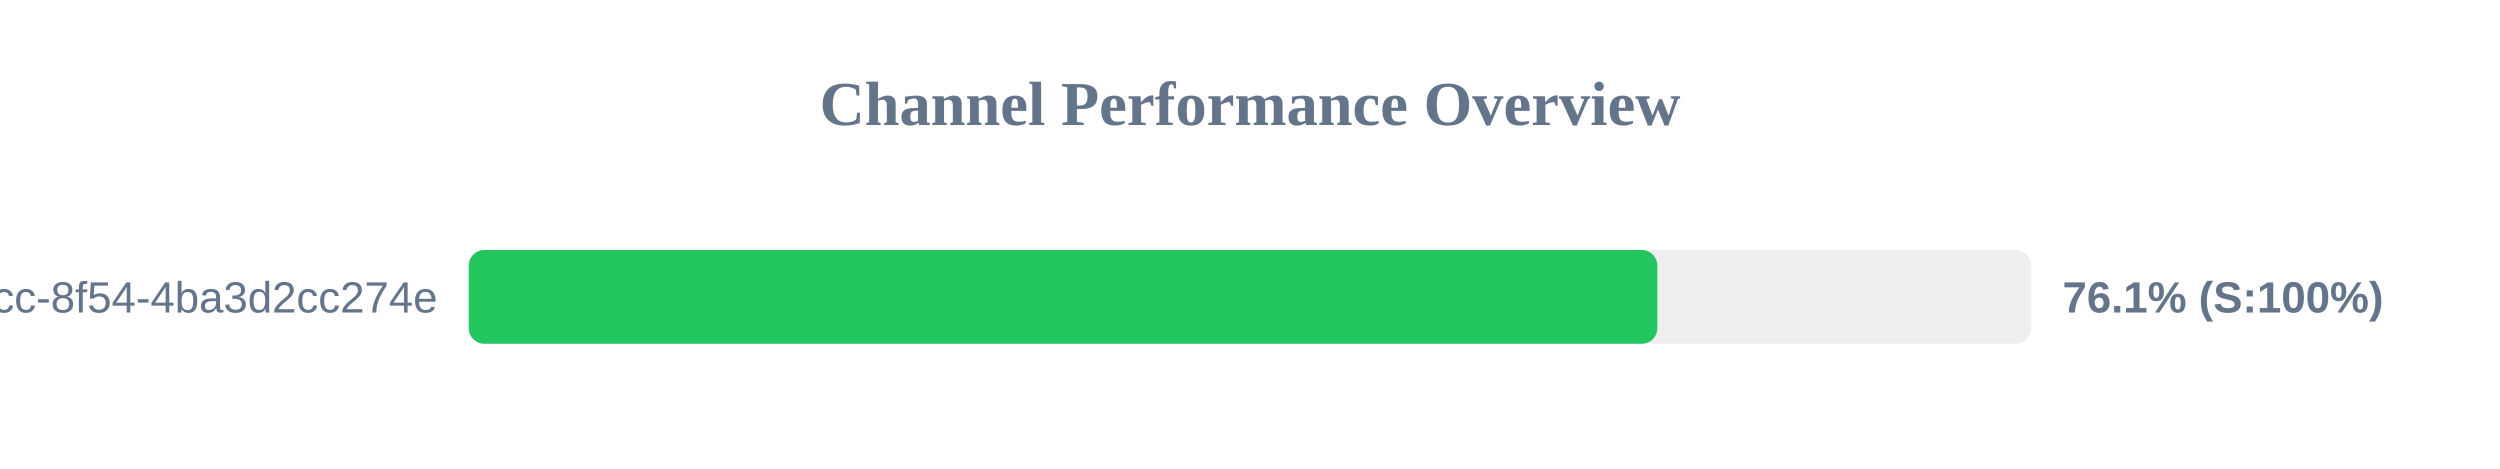
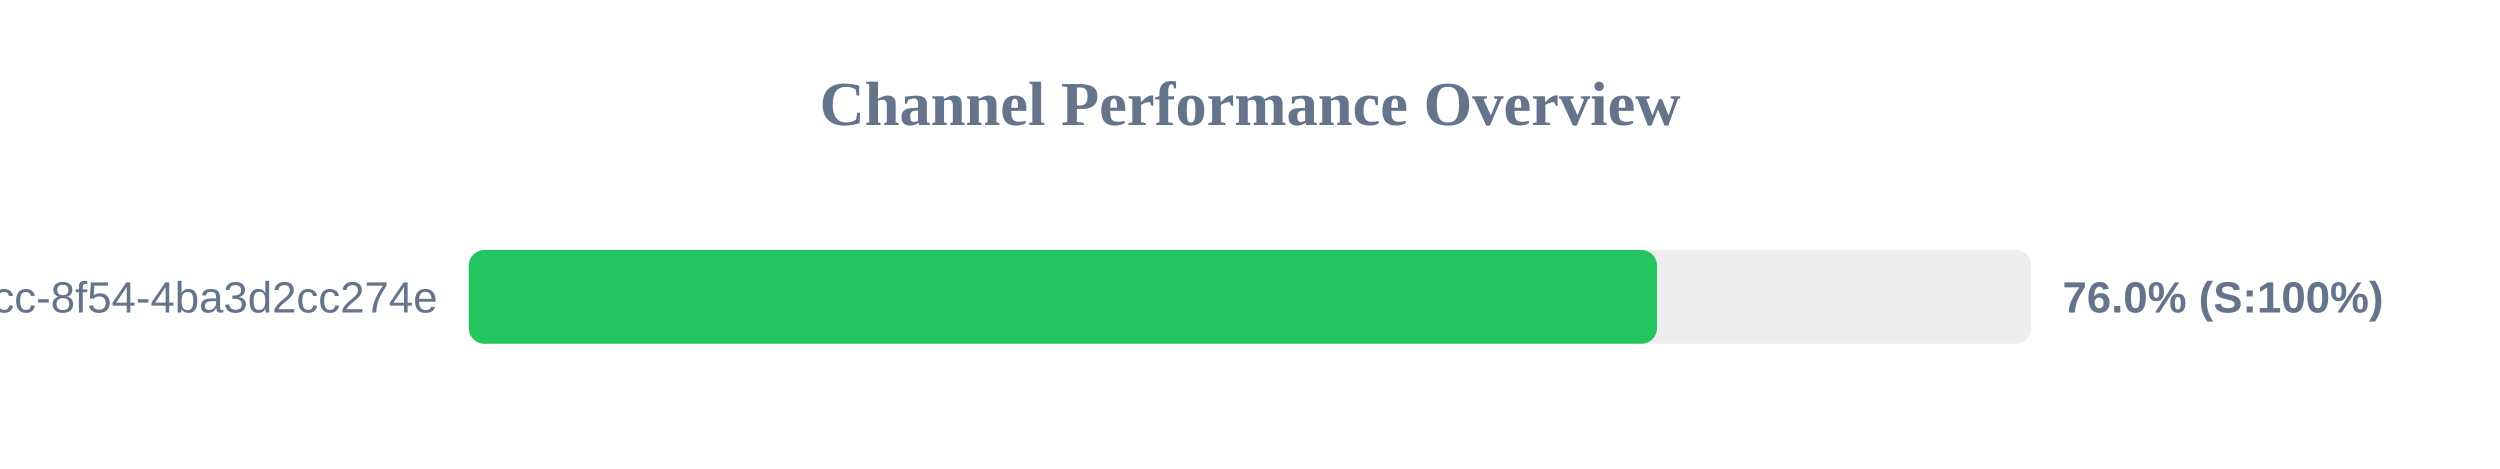
<svg xmlns="http://www.w3.org/2000/svg" width="800" height="150" version="1.1">
  <style>
        .row { font: 14px Arial; fill: #64748b; }
        .score { font: bold 14px Arial; fill: #64748b; }
    </style>
  <text x="400" y="40" text-anchor="middle" font-size="20px" font-weight="bold" fill="#64748b">Channel Performance Overview</text>
  <rect x="150" y="80" width="500" height="30" fill="#eee" rx="5" />
-   <rect x="150" y="80" width="380.35" height="30" fill="#22c55e" rx="5" />
+   <rect x="150" y="80" width="380.25" height="30" fill="#22c55e" rx="5" />
  <text x="140" y="100" text-anchor="end" class="row">?uuid=45cc0b3a-0adb-4dcc-8f54-4ba3d2cc274e</text>
-   <text x="660" y="100" text-anchor="start" class="score">76.1% (S:100%)</text>
+   <text x="660" y="100" text-anchor="start" class="score">76.0% (S:100%)</text>
</svg>
